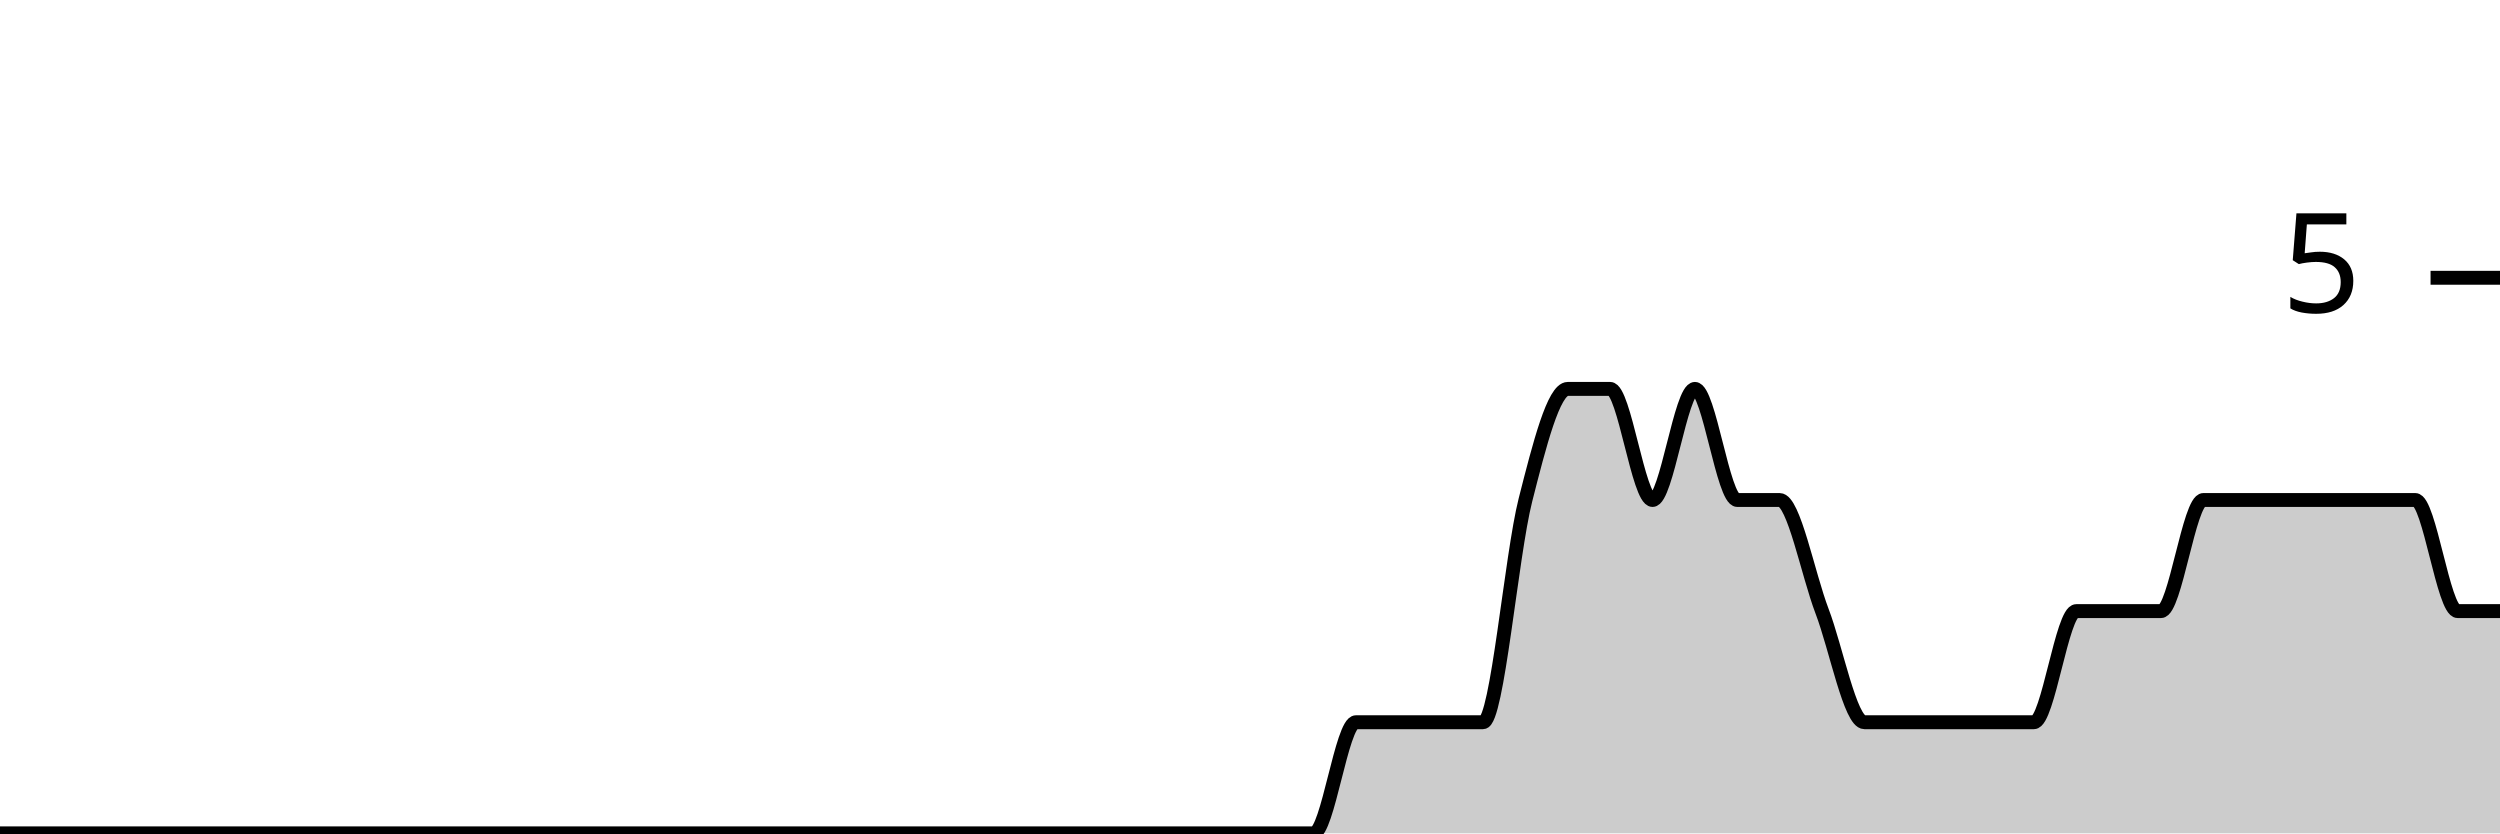
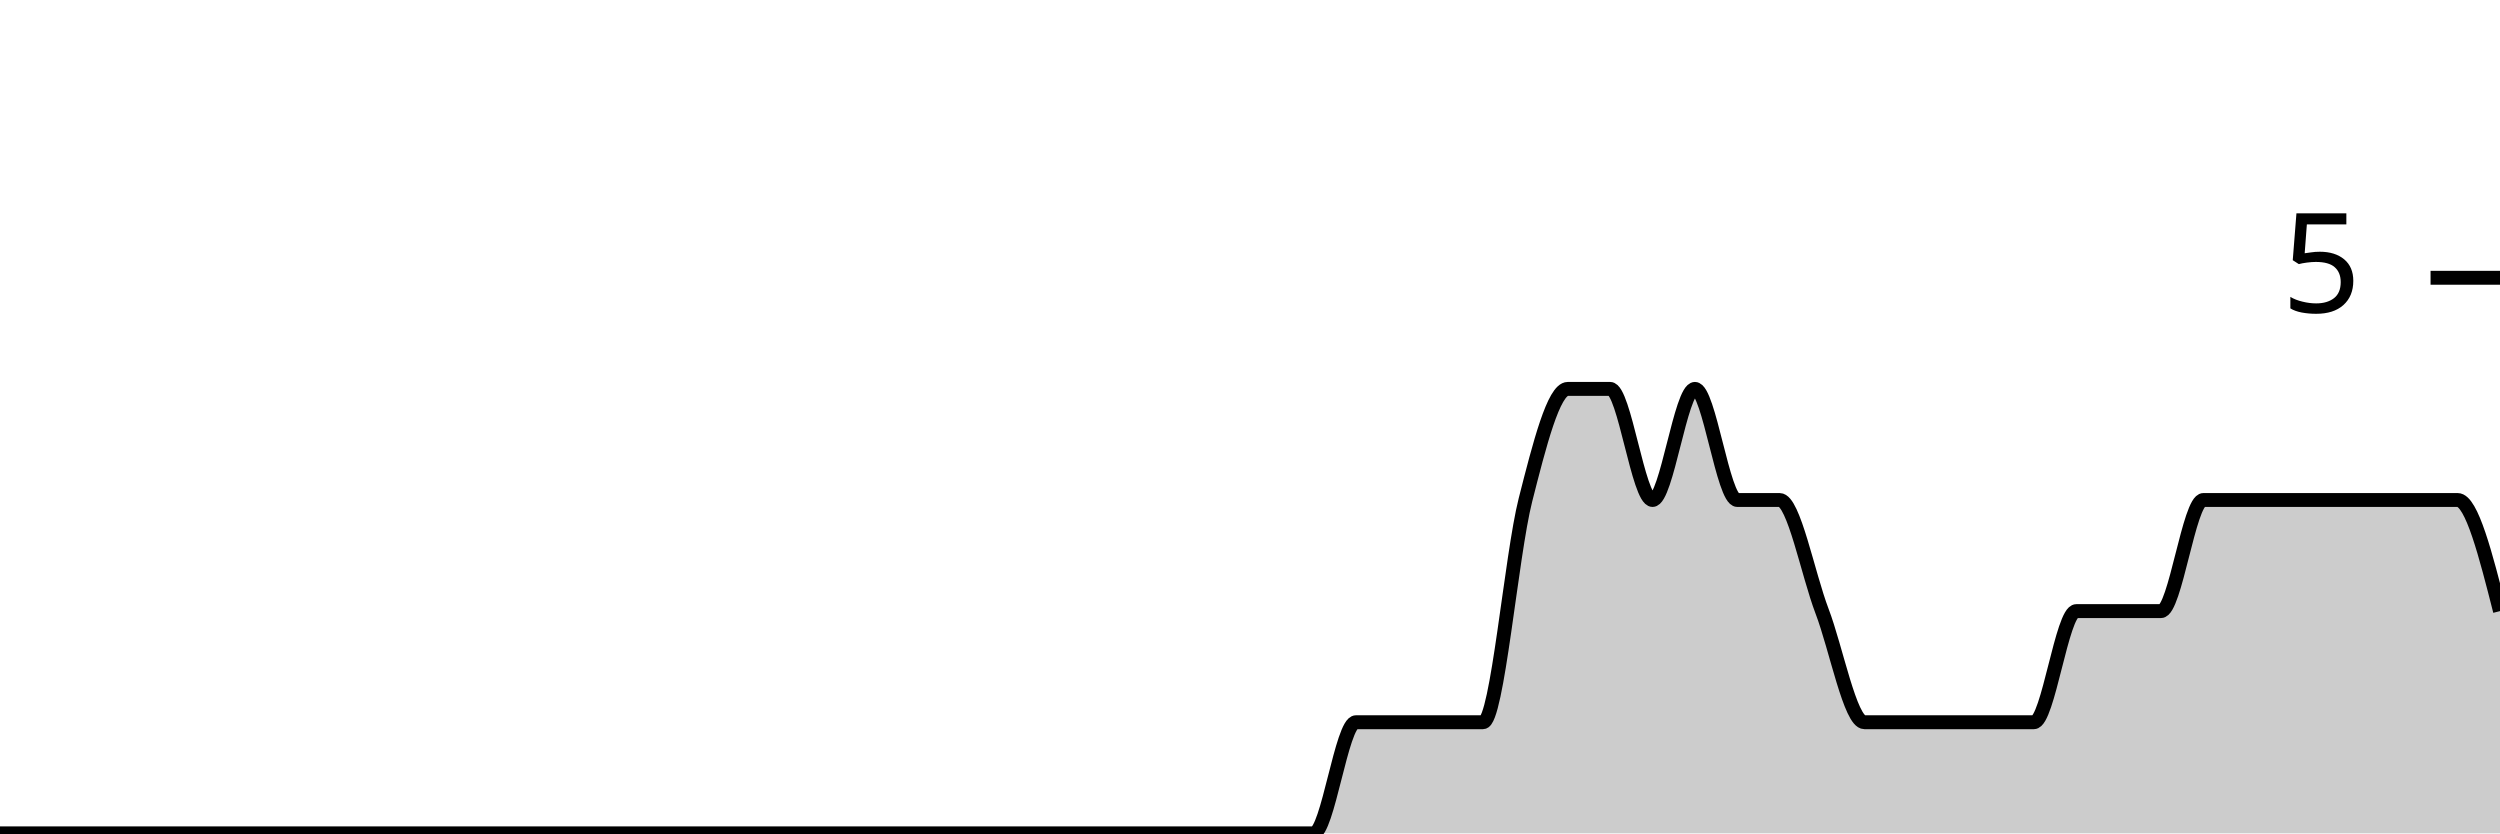
<svg xmlns="http://www.w3.org/2000/svg" viewBox="0 0 180 60">
  <g transform="translate(0,20)">
-     <path class="area" fill="rgba(0, 0, 0, 0.2)" d="M0,40C1.017,40,2.034,40,3.051,40C4.068,40,5.085,40,6.102,40C7.119,40,8.136,40,9.153,40C10.169,40,11.186,40,12.203,40C13.22,40,14.237,40,15.254,40C16.271,40,17.288,40,18.305,40C19.322,40,20.339,40,21.356,40C22.373,40,23.39,40,24.407,40C25.424,40,26.441,40,27.458,40C28.475,40,29.492,40,30.508,40C31.525,40,32.542,40,33.559,40C34.576,40,35.593,40,36.61,40C37.627,40,38.644,40,39.661,40C40.678,40,41.695,40,42.712,40C43.729,40,44.746,40,45.763,40C46.78,40,47.797,40,48.814,40C49.831,40,50.847,40,51.864,40C52.881,40,53.898,40,54.915,40C55.932,40,56.949,40,57.966,40C58.983,40,60,40,61.017,40C62.034,40,63.051,40,64.068,40C65.085,40,66.102,40,67.119,40C68.136,40,69.153,40,70.169,40C71.186,40,72.203,40,73.22,40C74.237,40,75.254,40,76.271,40C77.288,40,78.305,40,79.322,40C80.339,40,81.356,40,82.373,40C83.39,40,84.407,40,85.424,40C86.441,40,87.458,40,88.475,40C89.492,40,90.508,40,91.525,40C92.542,40,93.559,40,94.576,40C95.593,40,96.61,32,97.627,32C98.644,32,99.661,32,100.678,32C101.695,32,102.712,32,103.729,32C104.746,32,105.763,32,106.78,32C107.797,32,108.814,20,109.831,16C110.847,12,111.864,8,112.881,8C113.898,8,114.915,8,115.932,8C116.949,8,117.966,16,118.983,16C120,16,121.017,8,122.034,8C123.051,8,124.068,16,125.085,16C126.102,16,127.119,16,128.136,16C129.153,16,130.169,21.333,131.186,24C132.203,26.667,133.22,32,134.237,32C135.254,32,136.271,32,137.288,32C138.305,32,139.322,32,140.339,32C141.356,32,142.373,32,143.39,32C144.407,32,145.424,32,146.441,32C147.458,32,148.475,24,149.492,24C150.508,24,151.525,24,152.542,24C153.559,24,154.576,24,155.593,24C156.61,24,157.627,16,158.644,16C159.661,16,160.678,16,161.695,16C162.712,16,163.729,16,164.746,16C165.763,16,166.78,16,167.797,16C168.814,16,169.831,16,170.847,16C171.864,16,172.881,16,173.898,16C174.915,16,175.932,24,176.949,24C177.966,24,178.983,24,180,24L180,40C178.983,40,177.966,40,176.949,40C175.932,40,174.915,40,173.898,40C172.881,40,171.864,40,170.847,40C169.831,40,168.814,40,167.797,40C166.78,40,165.763,40,164.746,40C163.729,40,162.712,40,161.695,40C160.678,40,159.661,40,158.644,40C157.627,40,156.61,40,155.593,40C154.576,40,153.559,40,152.542,40C151.525,40,150.508,40,149.492,40C148.475,40,147.458,40,146.441,40C145.424,40,144.407,40,143.39,40C142.373,40,141.356,40,140.339,40C139.322,40,138.305,40,137.288,40C136.271,40,135.254,40,134.237,40C133.22,40,132.203,40,131.186,40C130.169,40,129.153,40,128.136,40C127.119,40,126.102,40,125.085,40C124.068,40,123.051,40,122.034,40C121.017,40,120,40,118.983,40C117.966,40,116.949,40,115.932,40C114.915,40,113.898,40,112.881,40C111.864,40,110.847,40,109.831,40C108.814,40,107.797,40,106.78,40C105.763,40,104.746,40,103.729,40C102.712,40,101.695,40,100.678,40C99.661,40,98.644,40,97.627,40C96.61,40,95.593,40,94.576,40C93.559,40,92.542,40,91.525,40C90.508,40,89.492,40,88.475,40C87.458,40,86.441,40,85.424,40C84.407,40,83.39,40,82.373,40C81.356,40,80.339,40,79.322,40C78.305,40,77.288,40,76.271,40C75.254,40,74.237,40,73.22,40C72.203,40,71.186,40,70.169,40C69.153,40,68.136,40,67.119,40C66.102,40,65.085,40,64.068,40C63.051,40,62.034,40,61.017,40C60,40,58.983,40,57.966,40C56.949,40,55.932,40,54.915,40C53.898,40,52.881,40,51.864,40C50.847,40,49.831,40,48.814,40C47.797,40,46.78,40,45.763,40C44.746,40,43.729,40,42.712,40C41.695,40,40.678,40,39.661,40C38.644,40,37.627,40,36.61,40C35.593,40,34.576,40,33.559,40C32.542,40,31.525,40,30.508,40C29.492,40,28.475,40,27.458,40C26.441,40,25.424,40,24.407,40C23.39,40,22.373,40,21.356,40C20.339,40,19.322,40,18.305,40C17.288,40,16.271,40,15.254,40C14.237,40,13.22,40,12.203,40C11.186,40,10.169,40,9.153,40C8.136,40,7.119,40,6.102,40C5.085,40,4.068,40,3.051,40C2.034,40,1.017,40,0,40Z" />
-     <path class="line" stroke="black" fill="none" d="M0,40C1.017,40,2.034,40,3.051,40C4.068,40,5.085,40,6.102,40C7.119,40,8.136,40,9.153,40C10.169,40,11.186,40,12.203,40C13.22,40,14.237,40,15.254,40C16.271,40,17.288,40,18.305,40C19.322,40,20.339,40,21.356,40C22.373,40,23.39,40,24.407,40C25.424,40,26.441,40,27.458,40C28.475,40,29.492,40,30.508,40C31.525,40,32.542,40,33.559,40C34.576,40,35.593,40,36.61,40C37.627,40,38.644,40,39.661,40C40.678,40,41.695,40,42.712,40C43.729,40,44.746,40,45.763,40C46.78,40,47.797,40,48.814,40C49.831,40,50.847,40,51.864,40C52.881,40,53.898,40,54.915,40C55.932,40,56.949,40,57.966,40C58.983,40,60,40,61.017,40C62.034,40,63.051,40,64.068,40C65.085,40,66.102,40,67.119,40C68.136,40,69.153,40,70.169,40C71.186,40,72.203,40,73.22,40C74.237,40,75.254,40,76.271,40C77.288,40,78.305,40,79.322,40C80.339,40,81.356,40,82.373,40C83.39,40,84.407,40,85.424,40C86.441,40,87.458,40,88.475,40C89.492,40,90.508,40,91.525,40C92.542,40,93.559,40,94.576,40C95.593,40,96.61,32,97.627,32C98.644,32,99.661,32,100.678,32C101.695,32,102.712,32,103.729,32C104.746,32,105.763,32,106.78,32C107.797,32,108.814,20,109.831,16C110.847,12,111.864,8,112.881,8C113.898,8,114.915,8,115.932,8C116.949,8,117.966,16,118.983,16C120,16,121.017,8,122.034,8C123.051,8,124.068,16,125.085,16C126.102,16,127.119,16,128.136,16C129.153,16,130.169,21.333,131.186,24C132.203,26.667,133.22,32,134.237,32C135.254,32,136.271,32,137.288,32C138.305,32,139.322,32,140.339,32C141.356,32,142.373,32,143.39,32C144.407,32,145.424,32,146.441,32C147.458,32,148.475,24,149.492,24C150.508,24,151.525,24,152.542,24C153.559,24,154.576,24,155.593,24C156.61,24,157.627,16,158.644,16C159.661,16,160.678,16,161.695,16C162.712,16,163.729,16,164.746,16C165.763,16,166.78,16,167.797,16C168.814,16,169.831,16,170.847,16C171.864,16,172.881,16,173.898,16C174.915,16,175.932,24,176.949,24C177.966,24,178.983,24,180,24" />
+     <path class="area" fill="rgba(0, 0, 0, 0.2)" d="M0,40C1.017,40,2.034,40,3.051,40C4.068,40,5.085,40,6.102,40C7.119,40,8.136,40,9.153,40C10.169,40,11.186,40,12.203,40C13.22,40,14.237,40,15.254,40C16.271,40,17.288,40,18.305,40C19.322,40,20.339,40,21.356,40C22.373,40,23.39,40,24.407,40C25.424,40,26.441,40,27.458,40C28.475,40,29.492,40,30.508,40C31.525,40,32.542,40,33.559,40C34.576,40,35.593,40,36.61,40C37.627,40,38.644,40,39.661,40C40.678,40,41.695,40,42.712,40C43.729,40,44.746,40,45.763,40C46.78,40,47.797,40,48.814,40C49.831,40,50.847,40,51.864,40C52.881,40,53.898,40,54.915,40C55.932,40,56.949,40,57.966,40C58.983,40,60,40,61.017,40C62.034,40,63.051,40,64.068,40C65.085,40,66.102,40,67.119,40C68.136,40,69.153,40,70.169,40C71.186,40,72.203,40,73.22,40C74.237,40,75.254,40,76.271,40C77.288,40,78.305,40,79.322,40C80.339,40,81.356,40,82.373,40C83.39,40,84.407,40,85.424,40C86.441,40,87.458,40,88.475,40C89.492,40,90.508,40,91.525,40C92.542,40,93.559,40,94.576,40C95.593,40,96.61,32,97.627,32C98.644,32,99.661,32,100.678,32C101.695,32,102.712,32,103.729,32C104.746,32,105.763,32,106.78,32C107.797,32,108.814,20,109.831,16C110.847,12,111.864,8,112.881,8C113.898,8,114.915,8,115.932,8C116.949,8,117.966,16,118.983,16C120,16,121.017,8,122.034,8C123.051,8,124.068,16,125.085,16C126.102,16,127.119,16,128.136,16C129.153,16,130.169,21.333,131.186,24C132.203,26.667,133.22,32,134.237,32C135.254,32,136.271,32,137.288,32C138.305,32,139.322,32,140.339,32C141.356,32,142.373,32,143.39,32C144.407,32,145.424,32,146.441,32C147.458,32,148.475,24,149.492,24C150.508,24,151.525,24,152.542,24C153.559,24,154.576,24,155.593,24C156.61,24,157.627,16,158.644,16C159.661,16,160.678,16,161.695,16C162.712,16,163.729,16,164.746,16C165.763,16,166.78,16,167.797,16C168.814,16,169.831,16,170.847,16C171.864,16,172.881,16,173.898,16C174.915,16,175.932,16,176.949,16C177.966,16,178.983,20,180,24L180,40C178.983,40,177.966,40,176.949,40C175.932,40,174.915,40,173.898,40C172.881,40,171.864,40,170.847,40C169.831,40,168.814,40,167.797,40C166.78,40,165.763,40,164.746,40C163.729,40,162.712,40,161.695,40C160.678,40,159.661,40,158.644,40C157.627,40,156.61,40,155.593,40C154.576,40,153.559,40,152.542,40C151.525,40,150.508,40,149.492,40C148.475,40,147.458,40,146.441,40C145.424,40,144.407,40,143.39,40C142.373,40,141.356,40,140.339,40C139.322,40,138.305,40,137.288,40C136.271,40,135.254,40,134.237,40C133.22,40,132.203,40,131.186,40C130.169,40,129.153,40,128.136,40C127.119,40,126.102,40,125.085,40C124.068,40,123.051,40,122.034,40C121.017,40,120,40,118.983,40C117.966,40,116.949,40,115.932,40C114.915,40,113.898,40,112.881,40C111.864,40,110.847,40,109.831,40C108.814,40,107.797,40,106.78,40C105.763,40,104.746,40,103.729,40C102.712,40,101.695,40,100.678,40C99.661,40,98.644,40,97.627,40C96.61,40,95.593,40,94.576,40C93.559,40,92.542,40,91.525,40C90.508,40,89.492,40,88.475,40C87.458,40,86.441,40,85.424,40C84.407,40,83.39,40,82.373,40C81.356,40,80.339,40,79.322,40C78.305,40,77.288,40,76.271,40C75.254,40,74.237,40,73.22,40C72.203,40,71.186,40,70.169,40C69.153,40,68.136,40,67.119,40C66.102,40,65.085,40,64.068,40C63.051,40,62.034,40,61.017,40C60,40,58.983,40,57.966,40C56.949,40,55.932,40,54.915,40C53.898,40,52.881,40,51.864,40C50.847,40,49.831,40,48.814,40C47.797,40,46.78,40,45.763,40C44.746,40,43.729,40,42.712,40C41.695,40,40.678,40,39.661,40C38.644,40,37.627,40,36.61,40C35.593,40,34.576,40,33.559,40C32.542,40,31.525,40,30.508,40C29.492,40,28.475,40,27.458,40C26.441,40,25.424,40,24.407,40C23.39,40,22.373,40,21.356,40C20.339,40,19.322,40,18.305,40C17.288,40,16.271,40,15.254,40C14.237,40,13.22,40,12.203,40C11.186,40,10.169,40,9.153,40C8.136,40,7.119,40,6.102,40C5.085,40,4.068,40,3.051,40C2.034,40,1.017,40,0,40Z" />
+     <path class="line" stroke="black" fill="none" d="M0,40C1.017,40,2.034,40,3.051,40C4.068,40,5.085,40,6.102,40C7.119,40,8.136,40,9.153,40C10.169,40,11.186,40,12.203,40C13.22,40,14.237,40,15.254,40C16.271,40,17.288,40,18.305,40C19.322,40,20.339,40,21.356,40C22.373,40,23.39,40,24.407,40C25.424,40,26.441,40,27.458,40C28.475,40,29.492,40,30.508,40C31.525,40,32.542,40,33.559,40C34.576,40,35.593,40,36.61,40C37.627,40,38.644,40,39.661,40C40.678,40,41.695,40,42.712,40C43.729,40,44.746,40,45.763,40C46.78,40,47.797,40,48.814,40C49.831,40,50.847,40,51.864,40C52.881,40,53.898,40,54.915,40C55.932,40,56.949,40,57.966,40C58.983,40,60,40,61.017,40C62.034,40,63.051,40,64.068,40C65.085,40,66.102,40,67.119,40C68.136,40,69.153,40,70.169,40C71.186,40,72.203,40,73.22,40C74.237,40,75.254,40,76.271,40C77.288,40,78.305,40,79.322,40C80.339,40,81.356,40,82.373,40C83.39,40,84.407,40,85.424,40C86.441,40,87.458,40,88.475,40C89.492,40,90.508,40,91.525,40C92.542,40,93.559,40,94.576,40C95.593,40,96.61,32,97.627,32C98.644,32,99.661,32,100.678,32C101.695,32,102.712,32,103.729,32C104.746,32,105.763,32,106.78,32C107.797,32,108.814,20,109.831,16C110.847,12,111.864,8,112.881,8C113.898,8,114.915,8,115.932,8C116.949,8,117.966,16,118.983,16C120,16,121.017,8,122.034,8C123.051,8,124.068,16,125.085,16C126.102,16,127.119,16,128.136,16C129.153,16,130.169,21.333,131.186,24C132.203,26.667,133.22,32,134.237,32C135.254,32,136.271,32,137.288,32C138.305,32,139.322,32,140.339,32C141.356,32,142.373,32,143.39,32C144.407,32,145.424,32,146.441,32C147.458,32,148.475,24,149.492,24C150.508,24,151.525,24,152.542,24C153.559,24,154.576,24,155.593,24C156.61,24,157.627,16,158.644,16C159.661,16,160.678,16,161.695,16C162.712,16,163.729,16,164.746,16C165.763,16,166.78,16,167.797,16C168.814,16,169.831,16,170.847,16C171.864,16,172.881,16,173.898,16C174.915,16,175.932,16,176.949,16C177.966,16,178.983,20,180,24" />
    <path class="axis-ceiling" stroke-width="1" stroke="black" fill="none" d="M175,0L180,0" />
    <text class="axis-ceiling-label" font-family="sans-serif" text-anchor="end" font-size="10px" x="170" y="2.5">5</text>
  </g>
</svg>
